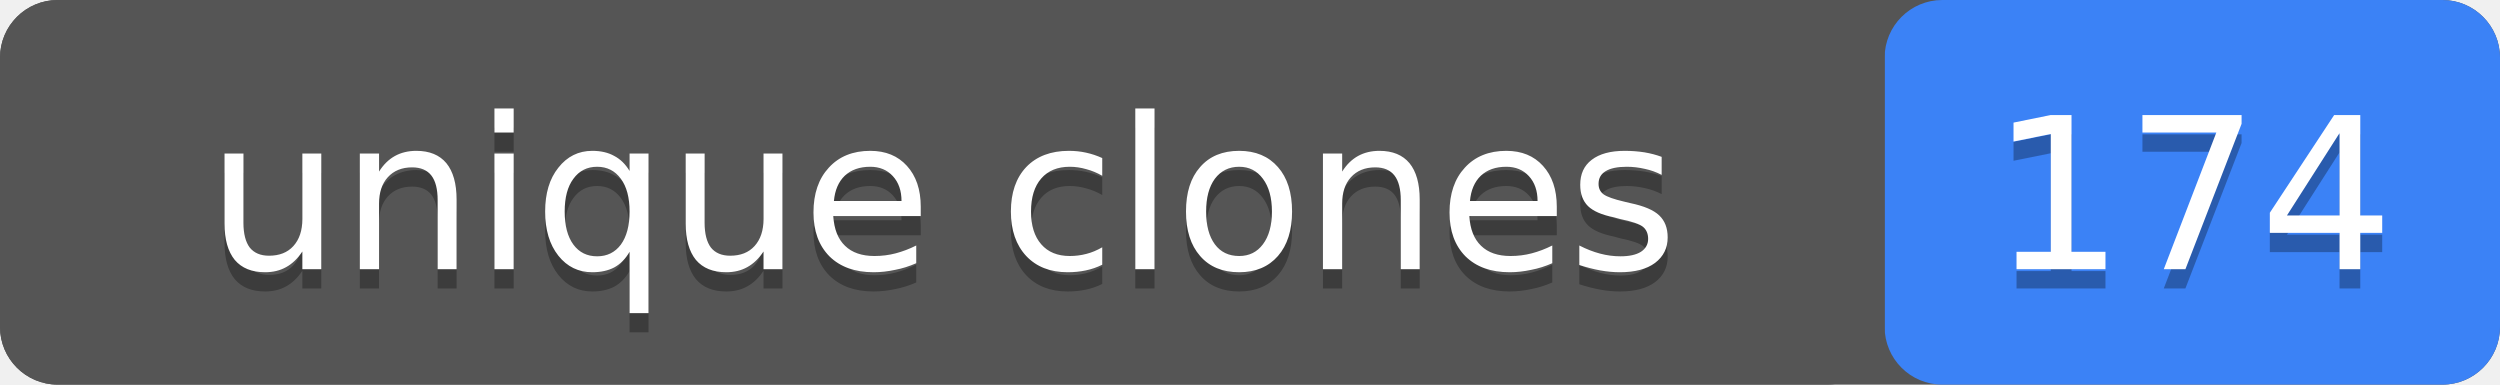
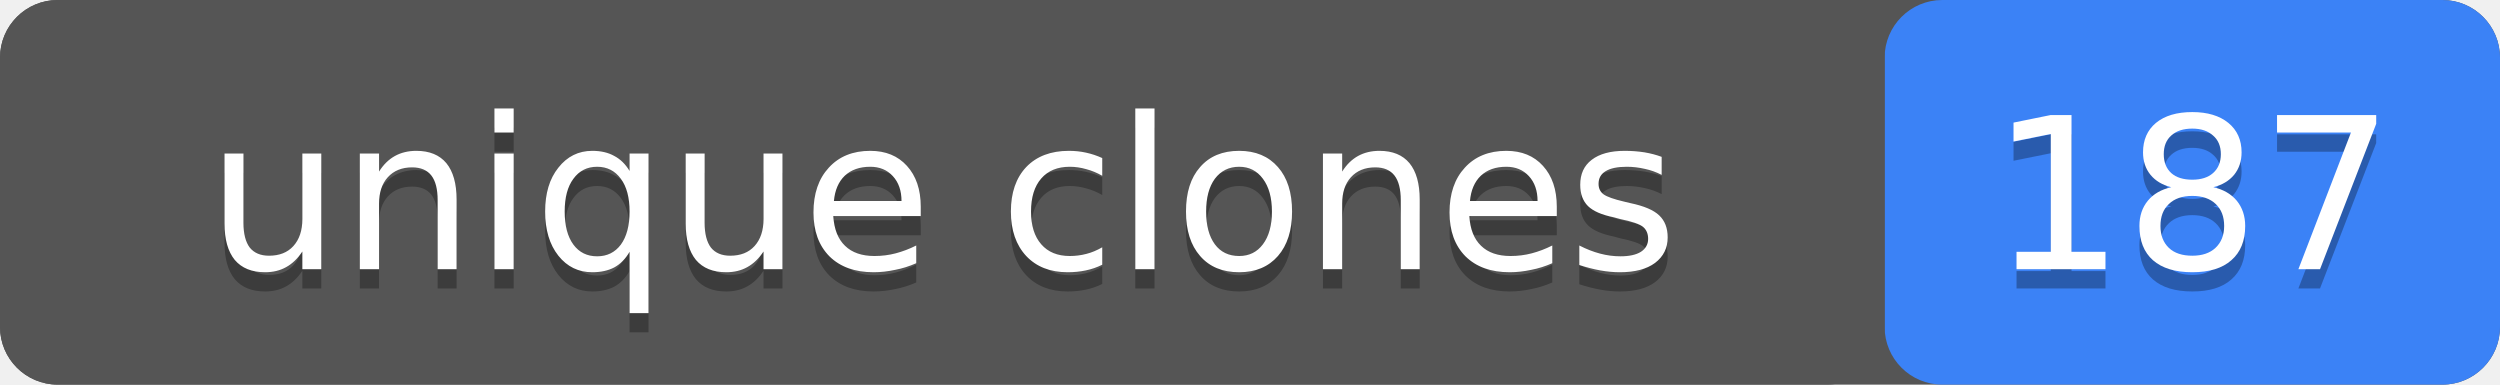
- <svg xmlns="http://www.w3.org/2000/svg" width="130" height="20" role="img" aria-label="unique clones: 174">
+ <svg xmlns="http://www.w3.org/2000/svg" width="130" height="20" role="img" aria-label="unique clones: 187">
  <rect width="130" height="20" rx="3" fill="#555" />
  <rect x="98" width="32" height="20" rx="3" fill="#3b82f6" />
  <rect width="98" height="20" rx="3" fill="#555" />
  <g fill="#fff" text-anchor="middle" font-family="Verdana,Geneva,DejaVu Sans,sans-serif" font-size="11">
    <text x="49" y="15" fill="#010101" fill-opacity=".3">unique clones</text>
    <text x="49" y="14">unique clones</text>
-     <text x="114" y="15" fill="#010101" fill-opacity=".3">174</text>
-     <text x="114" y="14">174</text>
+     <text x="114" y="15" fill="#010101" fill-opacity=".3">187</text>
+     <text x="114" y="14">187</text>
  </g>
</svg>
